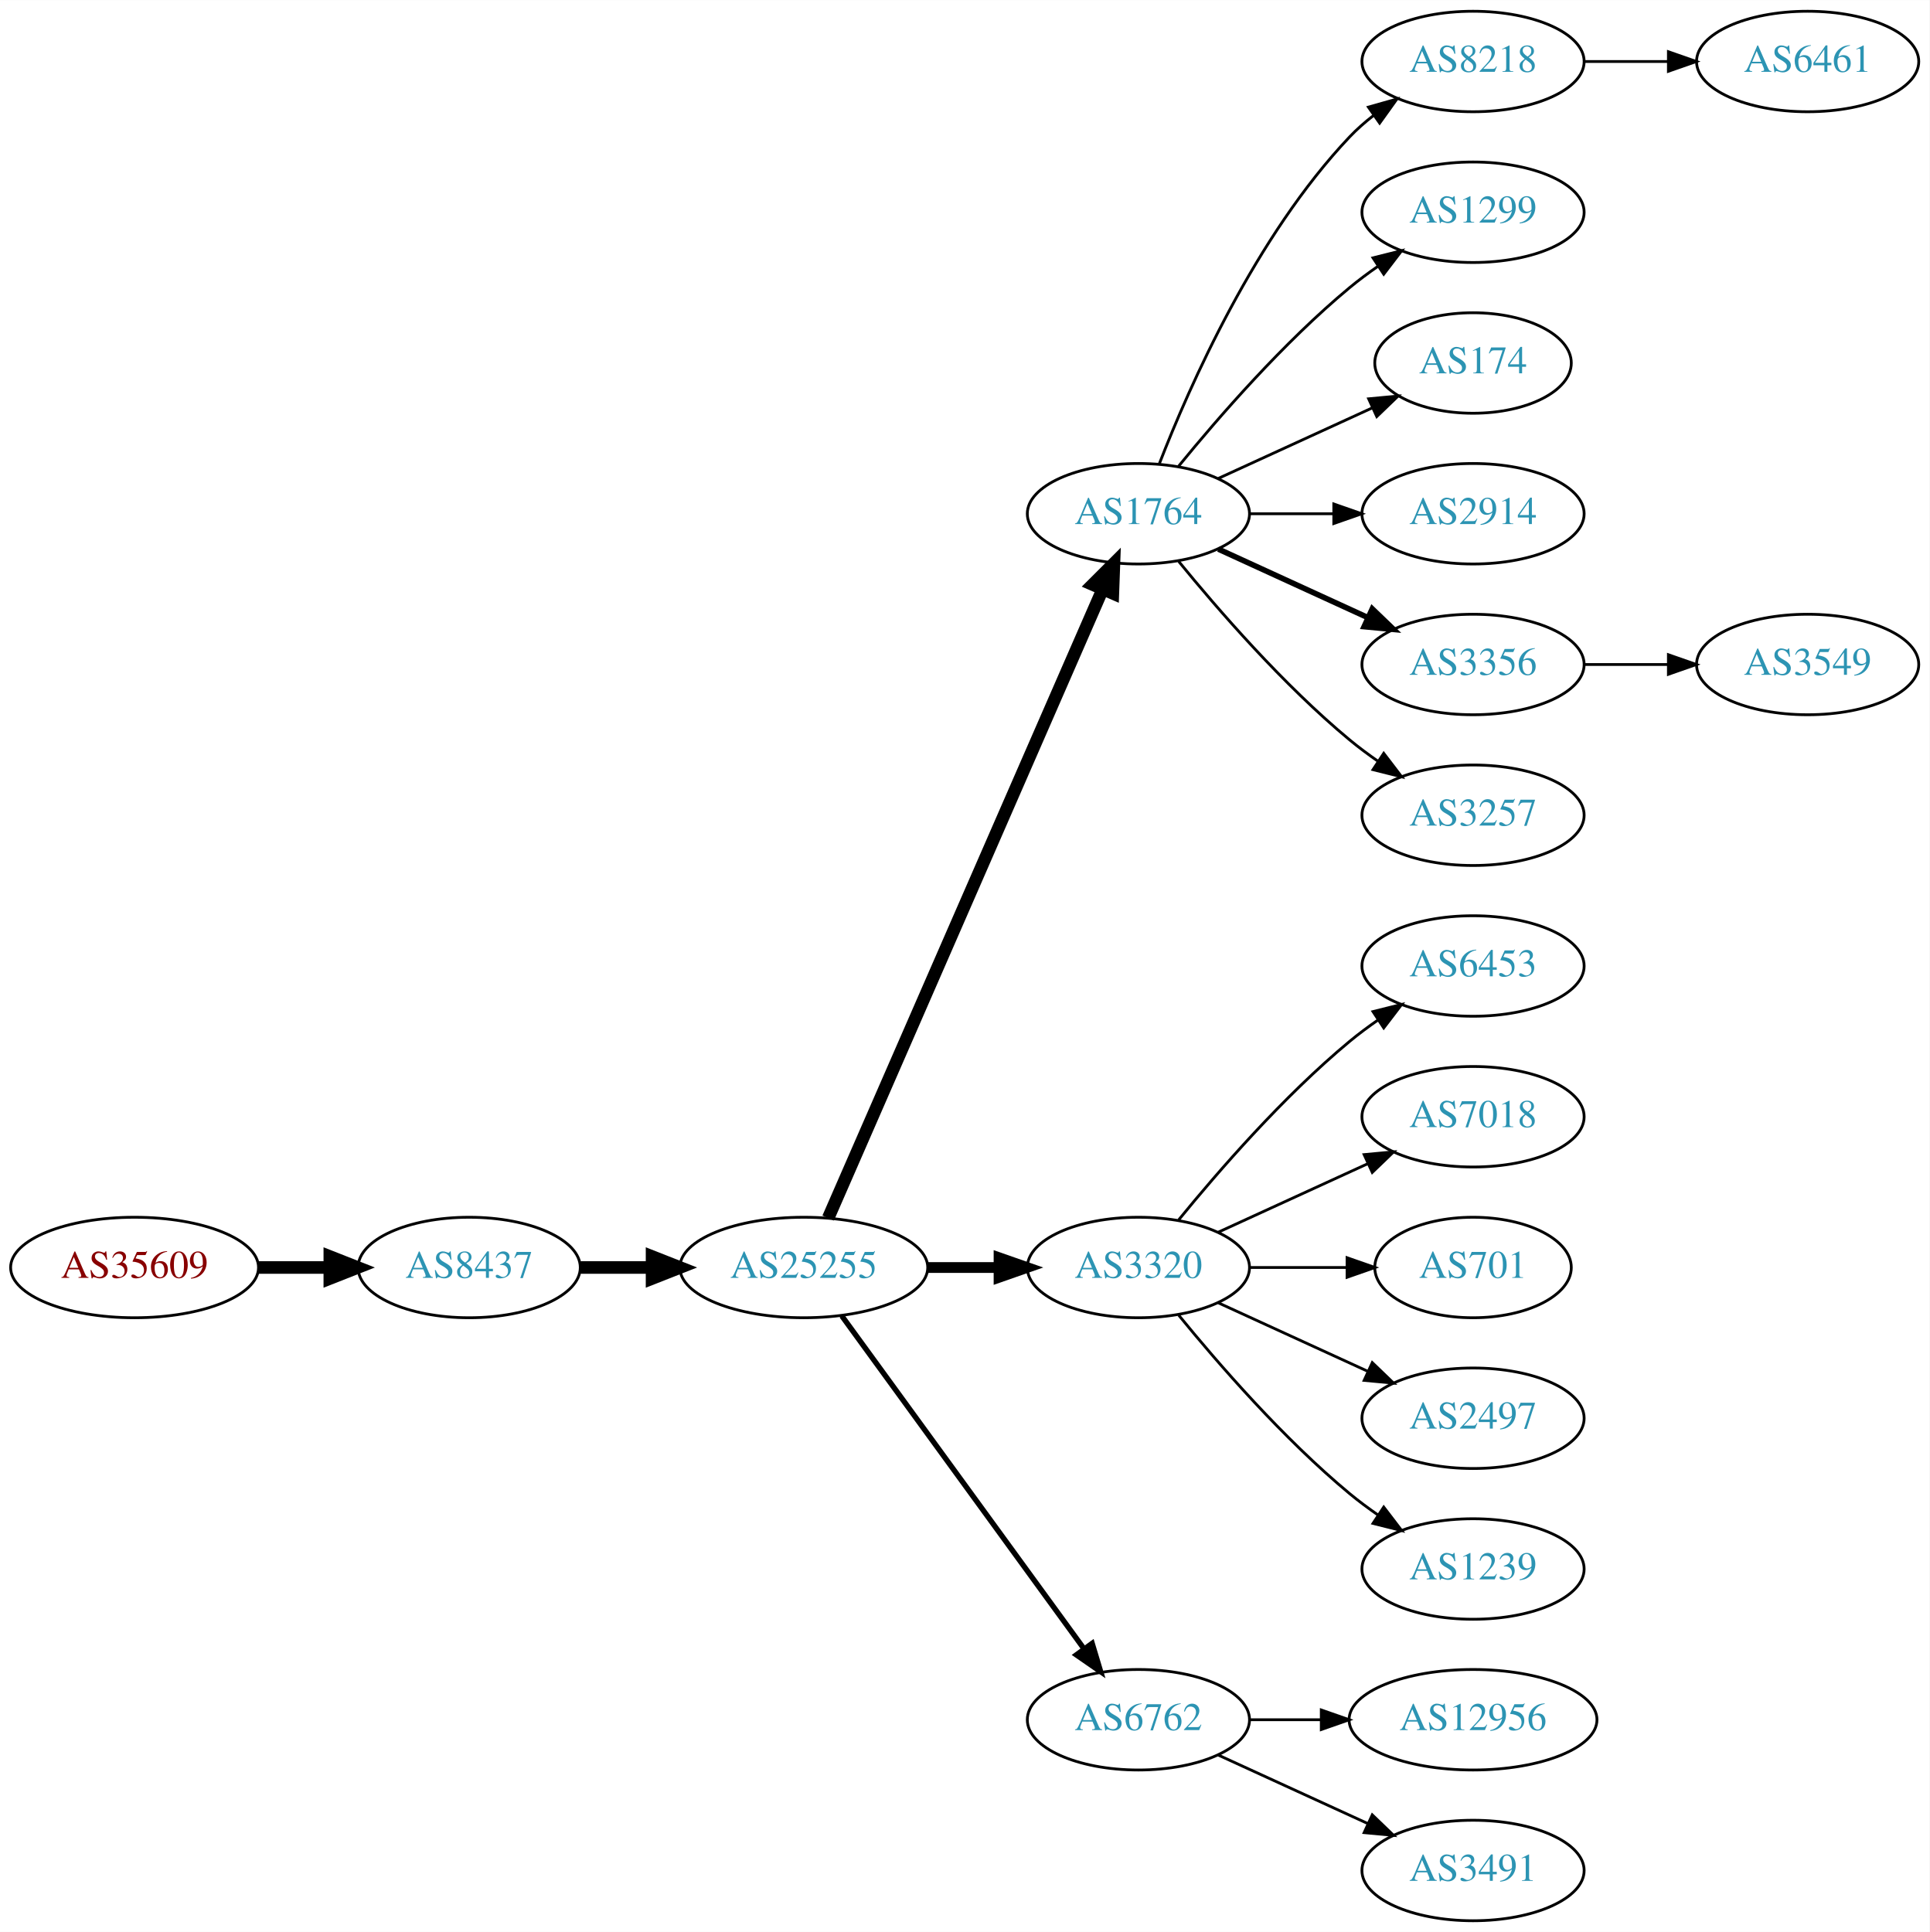
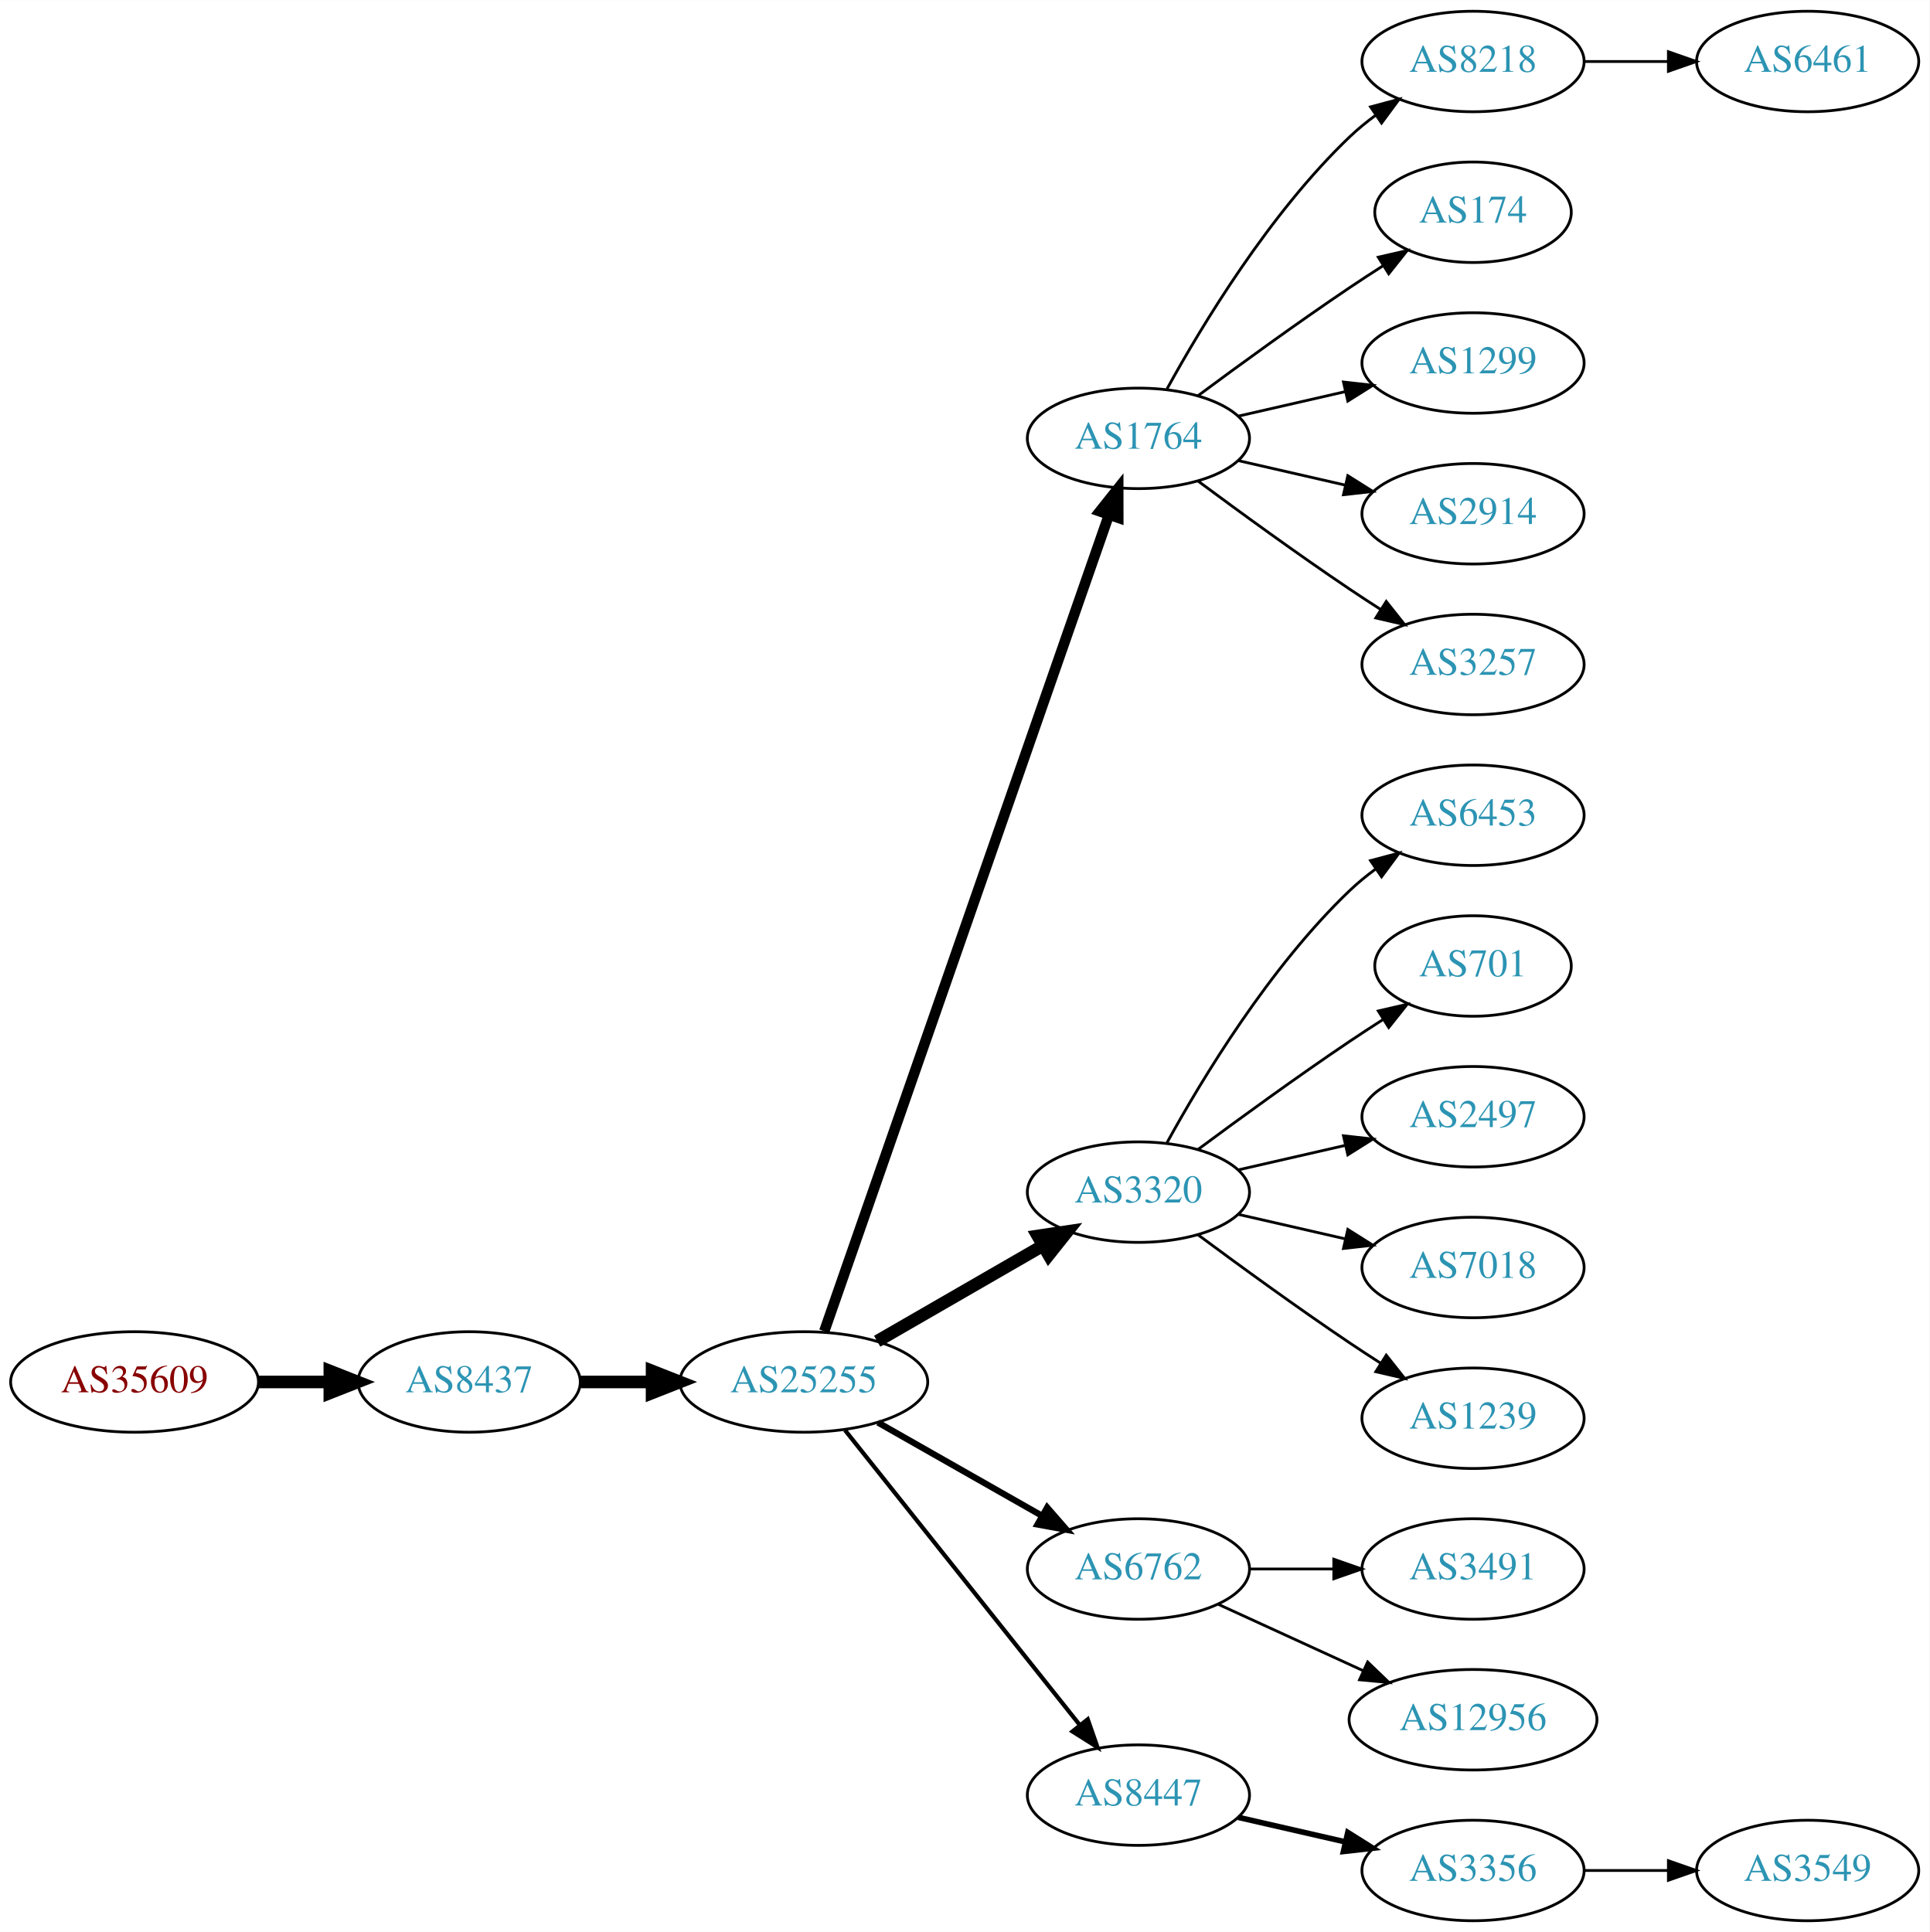
<svg xmlns="http://www.w3.org/2000/svg" xmlns:xlink="http://www.w3.org/1999/xlink" width="691pt" height="692pt" viewBox="0.00 0.00 691.06 692.00">
  <g id="graph0" class="graph" transform="scale(1 1) rotate(0) translate(4 688)">
    <polygon fill="white" stroke="none" points="-4,4 -4,-688 687.055,-688 687.055,4 -4,4" />
    <g id="node1" class="node">
      <g id="a_node1">
        <a xlink:href="/asn/35609" xlink:title="AS35609 ~ Smart Force e.U. [AT]">
-           <ellipse fill="#ffffff" stroke="black" cx="44.196" cy="-234" rx="44.393" ry="18" />
-           <text text-anchor="middle" x="44.196" y="-230.3" font-family="Times,serif" font-size="14.00" fill="#880000">AS35609</text>
+           <ellipse fill="#ffffff" stroke="black" cx="44.196" cy="-193" rx="44.393" ry="18" />
+           <text text-anchor="middle" x="44.196" y="-189.3" font-family="Times,serif" font-size="14.00" fill="#880000">AS35609</text>
        </a>
      </g>
    </g>
    <g id="node2" class="node">
      <g id="a_node2">
        <a xlink:href="/asn/8437" xlink:title="AS8437 ~ Hutchison Drei Austria GmbH [AT]">
-           <ellipse fill="#ffffff" stroke="black" cx="164.039" cy="-234" rx="39.794" ry="18" />
-           <text text-anchor="middle" x="164.039" y="-230.3" font-family="Times,serif" font-size="14.00" fill="#2c94b3">AS8437</text>
+           <ellipse fill="#ffffff" stroke="black" cx="164.039" cy="-193" rx="39.794" ry="18" />
+           <text text-anchor="middle" x="164.039" y="-189.3" font-family="Times,serif" font-size="14.00" fill="#2c94b3">AS8437</text>
        </a>
      </g>
    </g>
    <g id="edge1" class="edge">
-       <path fill="none" stroke="black" stroke-width="4.5" d="M88.407,-234C96.72,-234 105.482,-234 113.965,-234" />
-       <polygon fill="black" stroke="black" stroke-width="4.5" points="114.123,-237.938 124.123,-234 114.123,-230.063 114.123,-237.938" />
+       <path fill="none" stroke="black" stroke-width="4.5" d="M88.407,-193C96.72,-193 105.482,-193 113.965,-193" />
+       <polygon fill="black" stroke="black" stroke-width="4.5" points="114.123,-196.938 124.123,-193 114.123,-189.063 114.123,-196.938" />
    </g>
    <g id="node3" class="node">
      <g id="a_node3">
        <a xlink:href="/asn/25255" xlink:title="AS25255 ~ ==&gt; TELE2 AUSTRIA &lt;== [AT]">
-           <ellipse fill="#ffffff" stroke="black" cx="283.881" cy="-234" rx="44.393" ry="18" />
-           <text text-anchor="middle" x="283.881" y="-230.3" font-family="Times,serif" font-size="14.00" fill="#2c94b3">AS25255</text>
+           <ellipse fill="#ffffff" stroke="black" cx="283.881" cy="-193" rx="44.393" ry="18" />
+           <text text-anchor="middle" x="283.881" y="-189.3" font-family="Times,serif" font-size="14.00" fill="#2c94b3">AS25255</text>
        </a>
      </g>
    </g>
    <g id="edge2" class="edge">
-       <path fill="none" stroke="black" stroke-width="4.5" d="M203.951,-234C212.054,-234 220.729,-234 229.255,-234" />
-       <polygon fill="black" stroke="black" stroke-width="4.5" points="229.533,-237.938 239.533,-234 229.533,-230.063 229.533,-237.938" />
+       <path fill="none" stroke="black" stroke-width="4.5" d="M203.951,-193C212.054,-193 220.729,-193 229.255,-193" />
+       <polygon fill="black" stroke="black" stroke-width="4.5" points="229.533,-196.938 239.533,-193 229.533,-189.063 229.533,-196.938" />
    </g>
    <g id="node4" class="node">
      <g id="a_node4">
        <a xlink:href="/asn/1764" xlink:title="AS1764 ~ NEXTLAYER-AS [AT]">
-           <ellipse fill="#ffffff" stroke="black" cx="403.724" cy="-504" rx="39.794" ry="18" />
-           <text text-anchor="middle" x="403.724" y="-500.3" font-family="Times,serif" font-size="14.00" fill="#2c94b3">AS1764</text>
+           <ellipse fill="#ffffff" stroke="black" cx="403.724" cy="-531" rx="39.794" ry="18" />
+           <text text-anchor="middle" x="403.724" y="-527.3" font-family="Times,serif" font-size="14.00" fill="#2c94b3">AS1764</text>
        </a>
      </g>
    </g>
    <g id="edge3" class="edge">
-       <path fill="none" stroke="black" stroke-width="4.5" d="M292.613,-251.715C312.714,-297.771 366.723,-421.514 390.826,-476.739" />
-       <polygon fill="black" stroke="black" stroke-width="4.5" points="387.354,-478.629 394.963,-486.219 394.572,-475.479 387.354,-478.629" />
+       <path fill="none" stroke="black" stroke-width="3.75" d="M291.217,-211.172C310.685,-267.01 369.721,-436.34 393.07,-503.311" />
+       <polygon fill="black" stroke="black" stroke-width="3.75" points="389.903,-504.858 396.5,-513.148 396.512,-502.553 389.903,-504.858" />
    </g>
    <g id="node5" class="node">
      <g id="a_node5">
        <a xlink:href="/asn/3320" xlink:title="AS3320 ~ DTAG [DE]">
-           <ellipse fill="#ffffff" stroke="black" cx="403.724" cy="-234" rx="39.794" ry="18" />
-           <text text-anchor="middle" x="403.724" y="-230.3" font-family="Times,serif" font-size="14.00" fill="#2c94b3">AS3320</text>
+           <ellipse fill="#ffffff" stroke="black" cx="403.724" cy="-261" rx="39.794" ry="18" />
+           <text text-anchor="middle" x="403.724" y="-257.3" font-family="Times,serif" font-size="14.00" fill="#2c94b3">AS3320</text>
        </a>
      </g>
    </g>
    <g id="edge4" class="edge">
-       <path fill="none" stroke="black" stroke-width="3.857" d="M328.092,-234C336.405,-234 345.168,-234 353.65,-234" />
-       <polygon fill="black" stroke="black" stroke-width="3.857" points="353.809,-237.5 363.809,-234 353.809,-230.5 353.809,-237.5" />
+       <path fill="none" stroke="black" stroke-width="4.5" d="M310.161,-207.588C327.481,-217.582 350.632,-230.941 369.448,-241.799" />
+       <polygon fill="black" stroke="black" stroke-width="4.5" points="367.663,-245.314 378.292,-246.902 371.599,-238.493 367.663,-245.314" />
    </g>
    <g id="node6" class="node">
      <g id="a_node6">
        <a xlink:href="/asn/6762" xlink:title="AS6762 ~ TELECOM ITALIA SPARKLE S.p.A. [IT]">
-           <ellipse fill="#ffffff" stroke="black" cx="403.724" cy="-72" rx="39.794" ry="18" />
-           <text text-anchor="middle" x="403.724" y="-68.3" font-family="Times,serif" font-size="14.00" fill="#2c94b3">AS6762</text>
+           <ellipse fill="#ffffff" stroke="black" cx="403.724" cy="-126" rx="39.794" ry="18" />
+           <text text-anchor="middle" x="403.724" y="-122.3" font-family="Times,serif" font-size="14.00" fill="#2c94b3">AS6762</text>
        </a>
      </g>
    </g>
    <g id="edge5" class="edge">
-       <path fill="none" stroke="black" stroke-width="1.929" d="M297.492,-216.663C318.313,-188.04 359.975,-130.767 384.164,-97.514" />
-       <polygon fill="black" stroke="black" stroke-width="1.929" points="387.151,-99.358 390.203,-89.212 381.49,-95.24 387.151,-99.358" />
+       <path fill="none" stroke="black" stroke-width="2.25" d="M310.451,-178.462C327.671,-168.672 350.556,-155.66 369.227,-145.045" />
+       <polygon fill="black" stroke="black" stroke-width="2.25" points="371.048,-148.036 378.011,-140.05 367.588,-141.95 371.048,-148.036" />
    </g>
    <g id="node7" class="node">
      <g id="a_node7">
+         <a xlink:href="/asn/8447" xlink:title="AS8447 ~ A1 Telekom Austria AG [AT]">
+           <ellipse fill="#ffffff" stroke="black" cx="403.724" cy="-45" rx="39.794" ry="18" />
+           <text text-anchor="middle" x="403.724" y="-41.3" font-family="Times,serif" font-size="14.00" fill="#2c94b3">AS8447</text>
+         </a>
+       </g>
+     </g>
+     <g id="edge6" class="edge">
+       <path fill="none" stroke="black" stroke-width="1.5" d="M298.63,-175.733C319.386,-149.666 358.831,-100.126 382.755,-70.079" />
+       <polygon fill="black" stroke="black" stroke-width="1.5" points="385.572,-72.16 389.063,-62.157 380.096,-67.8 385.572,-72.16" />
+     </g>
+     <g id="node8" class="node">
+       <g id="a_node8">
        <a xlink:href="/asn/8218" xlink:title="AS8218 ~ legacy Neotelecoms [FR]">
          <ellipse fill="#ffffff" stroke="black" cx="523.566" cy="-666" rx="39.794" ry="18" />
          <text text-anchor="middle" x="523.566" y="-662.3" font-family="Times,serif" font-size="14.00" fill="#2c94b3">AS8218</text>
        </a>
      </g>
    </g>
-     <g id="edge6" class="edge">
-       <path fill="none" stroke="black" d="M411.247,-521.994C421.997,-549.728 445.655,-603.429 479.37,-639 481.956,-641.728 484.874,-644.294 487.942,-646.677" />
-       <polygon fill="black" stroke="black" points="486.096,-649.658 496.29,-652.543 490.12,-643.93 486.096,-649.658" />
-     </g>
-     <g id="node8" class="node">
-       <g id="a_node8">
-         <a xlink:href="/asn/1299" xlink:title="AS1299 ~ Telia Carrier [EU]">
-           <ellipse fill="#ffffff" stroke="black" cx="523.566" cy="-612" rx="39.794" ry="18" />
-           <text text-anchor="middle" x="523.566" y="-608.3" font-family="Times,serif" font-size="14.00" fill="#2c94b3">AS1299</text>
-         </a>
-       </g>
-     </g>
    <g id="edge7" class="edge">
-       <path fill="none" stroke="black" d="M418.143,-521.065C432.257,-538.375 455.672,-565.345 479.37,-585 482.587,-587.668 486.087,-590.27 489.658,-592.741" />
-       <polygon fill="black" stroke="black" points="487.735,-595.666 498.014,-598.236 491.581,-589.817 487.735,-595.666" />
+       <path fill="none" stroke="black" d="M413.965,-548.713C426.51,-571.561 450.687,-611.611 479.37,-639 482.238,-641.739 485.427,-644.347 488.736,-646.785" />
+       <polygon fill="black" stroke="black" points="486.86,-649.742 497.096,-652.477 490.8,-643.956 486.86,-649.742" />
    </g>
    <g id="node9" class="node">
      <g id="a_node9">
        <a xlink:href="/asn/174" xlink:title="AS174 ~ Cogent Communications [US]">
-           <ellipse fill="#ffffff" stroke="black" cx="523.566" cy="-558" rx="35.194" ry="18" />
-           <text text-anchor="middle" x="523.566" y="-554.3" font-family="Times,serif" font-size="14.00" fill="#2c94b3">AS174</text>
+           <ellipse fill="#ffffff" stroke="black" cx="523.566" cy="-612" rx="35.194" ry="18" />
+           <text text-anchor="middle" x="523.566" y="-608.3" font-family="Times,serif" font-size="14.00" fill="#2c94b3">AS174</text>
        </a>
      </g>
    </g>
    <g id="edge8" class="edge">
-       <path fill="none" stroke="black" d="M432.353,-516.661C448.769,-524.183 469.75,-533.798 487.347,-541.861" />
-       <polygon fill="black" stroke="black" points="486.176,-545.174 496.725,-546.158 489.092,-538.811 486.176,-545.174" />
+       <path fill="none" stroke="black" d="M425.054,-546.277C439.916,-557.304 460.661,-572.407 479.37,-585 483.188,-587.569 487.238,-590.21 491.268,-592.786" />
+       <polygon fill="black" stroke="black" points="489.637,-595.895 499.962,-598.271 493.372,-589.975 489.637,-595.895" />
    </g>
    <g id="node10" class="node">
      <g id="a_node10">
+         <a xlink:href="/asn/1299" xlink:title="AS1299 ~ Telia Carrier [EU]">
+           <ellipse fill="#ffffff" stroke="black" cx="523.566" cy="-558" rx="39.794" ry="18" />
+           <text text-anchor="middle" x="523.566" y="-554.3" font-family="Times,serif" font-size="14.00" fill="#2c94b3">AS1299</text>
+         </a>
+       </g>
+     </g>
+     <g id="edge9" class="edge">
+       <path fill="none" stroke="black" d="M439.443,-538.955C451.443,-541.704 465.064,-544.825 477.756,-547.733" />
+       <polygon fill="black" stroke="black" points="477.159,-551.187 487.688,-550.009 478.722,-544.364 477.159,-551.187" />
+     </g>
+     <g id="node11" class="node">
+       <g id="a_node11">
        <a xlink:href="/asn/2914" xlink:title="AS2914 ~ NTT America, Inc. [US]">
          <ellipse fill="#ffffff" stroke="black" cx="523.566" cy="-504" rx="39.794" ry="18" />
          <text text-anchor="middle" x="523.566" y="-500.3" font-family="Times,serif" font-size="14.00" fill="#2c94b3">AS2914</text>
        </a>
      </g>
    </g>
-     <g id="edge9" class="edge">
-       <path fill="none" stroke="black" d="M443.636,-504C453.19,-504 463.539,-504 473.502,-504" />
-       <polygon fill="black" stroke="black" points="473.695,-507.5 483.695,-504 473.694,-500.5 473.695,-507.5" />
-     </g>
-     <g id="node11" class="node">
-       <g id="a_node11">
-         <a xlink:href="/asn/3356" xlink:title="AS3356 ~ Level 3 Parent, LLC [US]">
-           <ellipse fill="#ffffff" stroke="black" cx="523.566" cy="-450" rx="39.794" ry="18" />
-           <text text-anchor="middle" x="523.566" y="-446.3" font-family="Times,serif" font-size="14.00" fill="#2c94b3">AS3356</text>
-         </a>
-       </g>
-     </g>
    <g id="edge10" class="edge">
-       <path fill="none" stroke="black" stroke-width="2" d="M432.353,-491.339C448.31,-484.027 468.58,-474.739 485.863,-466.819" />
-       <polygon fill="black" stroke="black" stroke-width="2" points="487.478,-469.929 495.111,-462.581 484.562,-463.565 487.478,-469.929" />
+       <path fill="none" stroke="black" d="M439.443,-523.045C451.443,-520.296 465.064,-517.175 477.756,-514.267" />
+       <polygon fill="black" stroke="black" points="478.722,-517.636 487.688,-511.991 477.159,-510.813 478.722,-517.636" />
    </g>
    <g id="node12" class="node">
      <g id="a_node12">
        <a xlink:href="/asn/3257" xlink:title="AS3257 ~ GTT [DE]">
+           <ellipse fill="#ffffff" stroke="black" cx="523.566" cy="-450" rx="39.794" ry="18" />
+           <text text-anchor="middle" x="523.566" y="-446.3" font-family="Times,serif" font-size="14.00" fill="#2c94b3">AS3257</text>
+         </a>
+       </g>
+     </g>
+     <g id="edge11" class="edge">
+       <path fill="none" stroke="black" d="M425.054,-515.723C439.916,-504.696 460.661,-489.593 479.37,-477 482.919,-474.611 486.67,-472.161 490.418,-469.758" />
+       <polygon fill="black" stroke="black" points="492.486,-472.591 499.067,-464.288 488.744,-466.675 492.486,-472.591" />
+     </g>
+     <g id="node16" class="node">
+       <g id="a_node16">
+         <a xlink:href="/asn/6453" xlink:title="AS6453 ~ TATA COMMUNICATIONS (AMERICA) INC [US]">
          <ellipse fill="#ffffff" stroke="black" cx="523.566" cy="-396" rx="39.794" ry="18" />
-           <text text-anchor="middle" x="523.566" y="-392.3" font-family="Times,serif" font-size="14.00" fill="#2c94b3">AS3257</text>
-         </a>
-       </g>
-     </g>
-     <g id="edge11" class="edge">
-       <path fill="none" stroke="black" d="M418.143,-486.935C432.257,-469.625 455.672,-442.655 479.37,-423 482.587,-420.332 486.087,-417.73 489.658,-415.259" />
-       <polygon fill="black" stroke="black" points="491.581,-418.183 498.014,-409.764 487.735,-412.334 491.581,-418.183" />
+           <text text-anchor="middle" x="523.566" y="-392.3" font-family="Times,serif" font-size="14.00" fill="#2c94b3">AS6453</text>
+         </a>
+       </g>
+     </g>
+     <g id="edge15" class="edge">
+       <path fill="none" stroke="black" d="M413.965,-278.713C426.51,-301.561 450.687,-341.611 479.37,-369 482.238,-371.739 485.427,-374.347 488.736,-376.785" />
+       <polygon fill="black" stroke="black" points="486.86,-379.742 497.096,-382.477 490.8,-373.956 486.86,-379.742" />
+     </g>
+     <g id="node17" class="node">
+       <g id="a_node17">
+         <a xlink:href="/asn/701" xlink:title="AS701 ~ UUNET [US]">
+           <ellipse fill="#ffffff" stroke="black" cx="523.566" cy="-342" rx="35.194" ry="18" />
+           <text text-anchor="middle" x="523.566" y="-338.3" font-family="Times,serif" font-size="14.00" fill="#2c94b3">AS701</text>
+         </a>
+       </g>
+     </g>
+     <g id="edge16" class="edge">
+       <path fill="none" stroke="black" d="M425.054,-276.277C439.916,-287.304 460.661,-302.407 479.37,-315 483.188,-317.569 487.238,-320.21 491.268,-322.786" />
+       <polygon fill="black" stroke="black" points="489.637,-325.895 499.962,-328.271 493.372,-319.975 489.637,-325.895" />
+     </g>
+     <g id="node18" class="node">
+       <g id="a_node18">
+         <a xlink:href="/asn/2497" xlink:title="AS2497 ~ Internet Initiative Japan Inc. [JP]">
+           <ellipse fill="#ffffff" stroke="black" cx="523.566" cy="-288" rx="39.794" ry="18" />
+           <text text-anchor="middle" x="523.566" y="-284.3" font-family="Times,serif" font-size="14.00" fill="#2c94b3">AS2497</text>
+         </a>
+       </g>
+     </g>
+     <g id="edge17" class="edge">
+       <path fill="none" stroke="black" d="M439.443,-268.955C451.443,-271.704 465.064,-274.825 477.756,-277.733" />
+       <polygon fill="black" stroke="black" points="477.159,-281.187 487.688,-280.009 478.722,-274.364 477.159,-281.187" />
+     </g>
+     <g id="node19" class="node">
+       <g id="a_node19">
+         <a xlink:href="/asn/7018" xlink:title="AS7018 ~ AT&amp;T Services, Inc. [US]">
+           <ellipse fill="#ffffff" stroke="black" cx="523.566" cy="-234" rx="39.794" ry="18" />
+           <text text-anchor="middle" x="523.566" y="-230.3" font-family="Times,serif" font-size="14.00" fill="#2c94b3">AS7018</text>
+         </a>
+       </g>
+     </g>
+     <g id="edge18" class="edge">
+       <path fill="none" stroke="black" d="M439.443,-253.045C451.443,-250.296 465.064,-247.175 477.756,-244.267" />
+       <polygon fill="black" stroke="black" points="478.722,-247.636 487.688,-241.991 477.159,-240.813 478.722,-247.636" />
+     </g>
+     <g id="node20" class="node">
+       <g id="a_node20">
+         <a xlink:href="/asn/1239" xlink:title="AS1239 ~ Sprint [US]">
+           <ellipse fill="#ffffff" stroke="black" cx="523.566" cy="-180" rx="39.794" ry="18" />
+           <text text-anchor="middle" x="523.566" y="-176.3" font-family="Times,serif" font-size="14.00" fill="#2c94b3">AS1239</text>
+         </a>
+       </g>
+     </g>
+     <g id="edge19" class="edge">
+       <path fill="none" stroke="black" d="M425.054,-245.723C439.916,-234.696 460.661,-219.593 479.37,-207 482.919,-204.611 486.67,-202.161 490.418,-199.758" />
+       <polygon fill="black" stroke="black" points="492.486,-202.591 499.067,-194.288 488.744,-196.675 492.486,-202.591" />
    </g>
    <g id="node14" class="node">
      <g id="a_node14">
-         <a xlink:href="/asn/6453" xlink:title="AS6453 ~ TATA COMMUNICATIONS (AMERICA) INC [US]">
-           <ellipse fill="#ffffff" stroke="black" cx="523.566" cy="-342" rx="39.794" ry="18" />
-           <text text-anchor="middle" x="523.566" y="-338.3" font-family="Times,serif" font-size="14.00" fill="#2c94b3">AS6453</text>
+         <a xlink:href="/asn/3491" xlink:title="AS3491 ~ PCCW Global, Inc. [US]">
+           <ellipse fill="#ffffff" stroke="black" cx="523.566" cy="-126" rx="39.794" ry="18" />
+           <text text-anchor="middle" x="523.566" y="-122.3" font-family="Times,serif" font-size="14.00" fill="#2c94b3">AS3491</text>
        </a>
      </g>
    </g>
    <g id="edge13" class="edge">
-       <path fill="none" stroke="black" d="M418.143,-251.065C432.257,-268.375 455.672,-295.345 479.37,-315 482.587,-317.668 486.087,-320.27 489.658,-322.741" />
-       <polygon fill="black" stroke="black" points="487.735,-325.666 498.014,-328.236 491.581,-319.817 487.735,-325.666" />
+       <path fill="none" stroke="black" d="M443.636,-126C453.19,-126 463.539,-126 473.502,-126" />
+       <polygon fill="black" stroke="black" points="473.695,-129.5 483.695,-126 473.694,-122.5 473.695,-129.5" />
    </g>
    <g id="node15" class="node">
      <g id="a_node15">
-         <a xlink:href="/asn/7018" xlink:title="AS7018 ~ AT&amp;T Services, Inc. [US]">
-           <ellipse fill="#ffffff" stroke="black" cx="523.566" cy="-288" rx="39.794" ry="18" />
-           <text text-anchor="middle" x="523.566" y="-284.3" font-family="Times,serif" font-size="14.00" fill="#2c94b3">AS7018</text>
-         </a>
-       </g>
-     </g>
-     <g id="edge14" class="edge">
-       <path fill="none" stroke="black" d="M432.353,-246.661C448.31,-253.973 468.58,-263.261 485.863,-271.181" />
-       <polygon fill="black" stroke="black" points="484.562,-274.435 495.111,-275.419 487.478,-268.071 484.562,-274.435" />
-     </g>
-     <g id="node16" class="node">
-       <g id="a_node16">
-         <a xlink:href="/asn/701" xlink:title="AS701 ~ UUNET [US]">
-           <ellipse fill="#ffffff" stroke="black" cx="523.566" cy="-234" rx="35.194" ry="18" />
-           <text text-anchor="middle" x="523.566" y="-230.3" font-family="Times,serif" font-size="14.00" fill="#2c94b3">AS701</text>
-         </a>
-       </g>
-     </g>
-     <g id="edge15" class="edge">
-       <path fill="none" stroke="black" d="M443.636,-234C454.723,-234 466.883,-234 478.265,-234" />
-       <polygon fill="black" stroke="black" points="478.447,-237.5 488.447,-234 478.447,-230.5 478.447,-237.5" />
-     </g>
-     <g id="node17" class="node">
-       <g id="a_node17">
-         <a xlink:href="/asn/2497" xlink:title="AS2497 ~ Internet Initiative Japan Inc. [JP]">
-           <ellipse fill="#ffffff" stroke="black" cx="523.566" cy="-180" rx="39.794" ry="18" />
-           <text text-anchor="middle" x="523.566" y="-176.3" font-family="Times,serif" font-size="14.00" fill="#2c94b3">AS2497</text>
-         </a>
-       </g>
-     </g>
-     <g id="edge16" class="edge">
-       <path fill="none" stroke="black" d="M432.353,-221.339C448.31,-214.027 468.58,-204.739 485.863,-196.819" />
-       <polygon fill="black" stroke="black" points="487.478,-199.929 495.111,-192.581 484.562,-193.565 487.478,-199.929" />
-     </g>
-     <g id="node18" class="node">
-       <g id="a_node18">
-         <a xlink:href="/asn/1239" xlink:title="AS1239 ~ Sprint [US]">
-           <ellipse fill="#ffffff" stroke="black" cx="523.566" cy="-126" rx="39.794" ry="18" />
-           <text text-anchor="middle" x="523.566" y="-122.3" font-family="Times,serif" font-size="14.00" fill="#2c94b3">AS1239</text>
-         </a>
-       </g>
-     </g>
-     <g id="edge17" class="edge">
-       <path fill="none" stroke="black" d="M418.143,-216.935C432.257,-199.625 455.672,-172.655 479.37,-153 482.587,-150.332 486.087,-147.73 489.658,-145.259" />
-       <polygon fill="black" stroke="black" points="491.581,-148.183 498.014,-139.764 487.735,-142.334 491.581,-148.183" />
-     </g>
-     <g id="node19" class="node">
-       <g id="a_node19">
        <a xlink:href="/asn/12956" xlink:title="AS12956 ~ TELXIUS [ES]">
          <ellipse fill="#ffffff" stroke="black" cx="523.566" cy="-72" rx="44.393" ry="18" />
          <text text-anchor="middle" x="523.566" y="-68.3" font-family="Times,serif" font-size="14.00" fill="#2c94b3">AS12956</text>
        </a>
      </g>
    </g>
-     <g id="edge18" class="edge">
-       <path fill="none" stroke="black" d="M443.636,-72C451.739,-72 460.414,-72 468.941,-72" />
-       <polygon fill="black" stroke="black" points="469.218,-75.5 479.218,-72 469.218,-68.5 469.218,-75.5" />
-     </g>
-     <g id="node20" class="node">
-       <g id="a_node20">
-         <a xlink:href="/asn/3491" xlink:title="AS3491 ~ PCCW Global, Inc. [US]">
+     <g id="edge14" class="edge">
+       <path fill="none" stroke="black" d="M432.353,-113.339C447.85,-106.238 467.417,-97.272 484.364,-89.506" />
+       <polygon fill="black" stroke="black" points="485.833,-92.683 493.466,-85.335 482.917,-86.319 485.833,-92.683" />
+     </g>
+     <g id="node21" class="node">
+       <g id="a_node21">
+         <a xlink:href="/asn/3356" xlink:title="AS3356 ~ Level 3 Parent, LLC [US]">
          <ellipse fill="#ffffff" stroke="black" cx="523.566" cy="-18" rx="39.794" ry="18" />
-           <text text-anchor="middle" x="523.566" y="-14.3" font-family="Times,serif" font-size="14.00" fill="#2c94b3">AS3491</text>
-         </a>
-       </g>
-     </g>
-     <g id="edge19" class="edge">
-       <path fill="none" stroke="black" d="M432.353,-59.339C448.31,-52.027 468.58,-42.739 485.863,-34.819" />
-       <polygon fill="black" stroke="black" points="487.478,-37.929 495.111,-30.581 484.562,-31.565 487.478,-37.929" />
+           <text text-anchor="middle" x="523.566" y="-14.3" font-family="Times,serif" font-size="14.00" fill="#2c94b3">AS3356</text>
+         </a>
+       </g>
+     </g>
+     <g id="edge20" class="edge">
+       <path fill="none" stroke="black" stroke-width="2" d="M439.443,-37.045C451.443,-34.296 465.064,-31.175 477.756,-28.267" />
+       <polygon fill="black" stroke="black" stroke-width="2" points="478.722,-31.636 487.688,-25.991 477.159,-24.813 478.722,-31.636" />
    </g>
    <g id="node13" class="node">
      <g id="a_node13">
        <a xlink:href="/asn/6461" xlink:title="AS6461 ~ Zayo Bandwidth [US]">
          <ellipse fill="#ffffff" stroke="black" cx="643.409" cy="-666" rx="39.794" ry="18" />
          <text text-anchor="middle" x="643.409" y="-662.3" font-family="Times,serif" font-size="14.00" fill="#2c94b3">AS6461</text>
        </a>
      </g>
    </g>
    <g id="edge12" class="edge">
      <path fill="none" stroke="black" d="M563.479,-666C573.032,-666 583.382,-666 593.345,-666" />
      <polygon fill="black" stroke="black" points="593.537,-669.5 603.537,-666 593.537,-662.5 593.537,-669.5" />
    </g>
-     <g id="node21" class="node">
-       <g id="a_node21">
+     <g id="node22" class="node">
+       <g id="a_node22">
        <a xlink:href="/asn/3549" xlink:title="AS3549 ~ Level 3 Parent, LLC [US]">
-           <ellipse fill="#ffffff" stroke="black" cx="643.409" cy="-450" rx="39.794" ry="18" />
-           <text text-anchor="middle" x="643.409" y="-446.3" font-family="Times,serif" font-size="14.00" fill="#2c94b3">AS3549</text>
-         </a>
-       </g>
-     </g>
-     <g id="edge20" class="edge">
-       <path fill="none" stroke="black" d="M563.479,-450C573.032,-450 583.382,-450 593.345,-450" />
-       <polygon fill="black" stroke="black" points="593.537,-453.5 603.537,-450 593.537,-446.5 593.537,-453.5" />
+           <ellipse fill="#ffffff" stroke="black" cx="643.409" cy="-18" rx="39.794" ry="18" />
+           <text text-anchor="middle" x="643.409" y="-14.3" font-family="Times,serif" font-size="14.00" fill="#2c94b3">AS3549</text>
+         </a>
+       </g>
+     </g>
+     <g id="edge21" class="edge">
+       <path fill="none" stroke="black" d="M563.479,-18C573.032,-18 583.382,-18 593.345,-18" />
+       <polygon fill="black" stroke="black" points="593.537,-21.5 603.537,-18 593.537,-14.5 593.537,-21.5" />
    </g>
  </g>
</svg>
